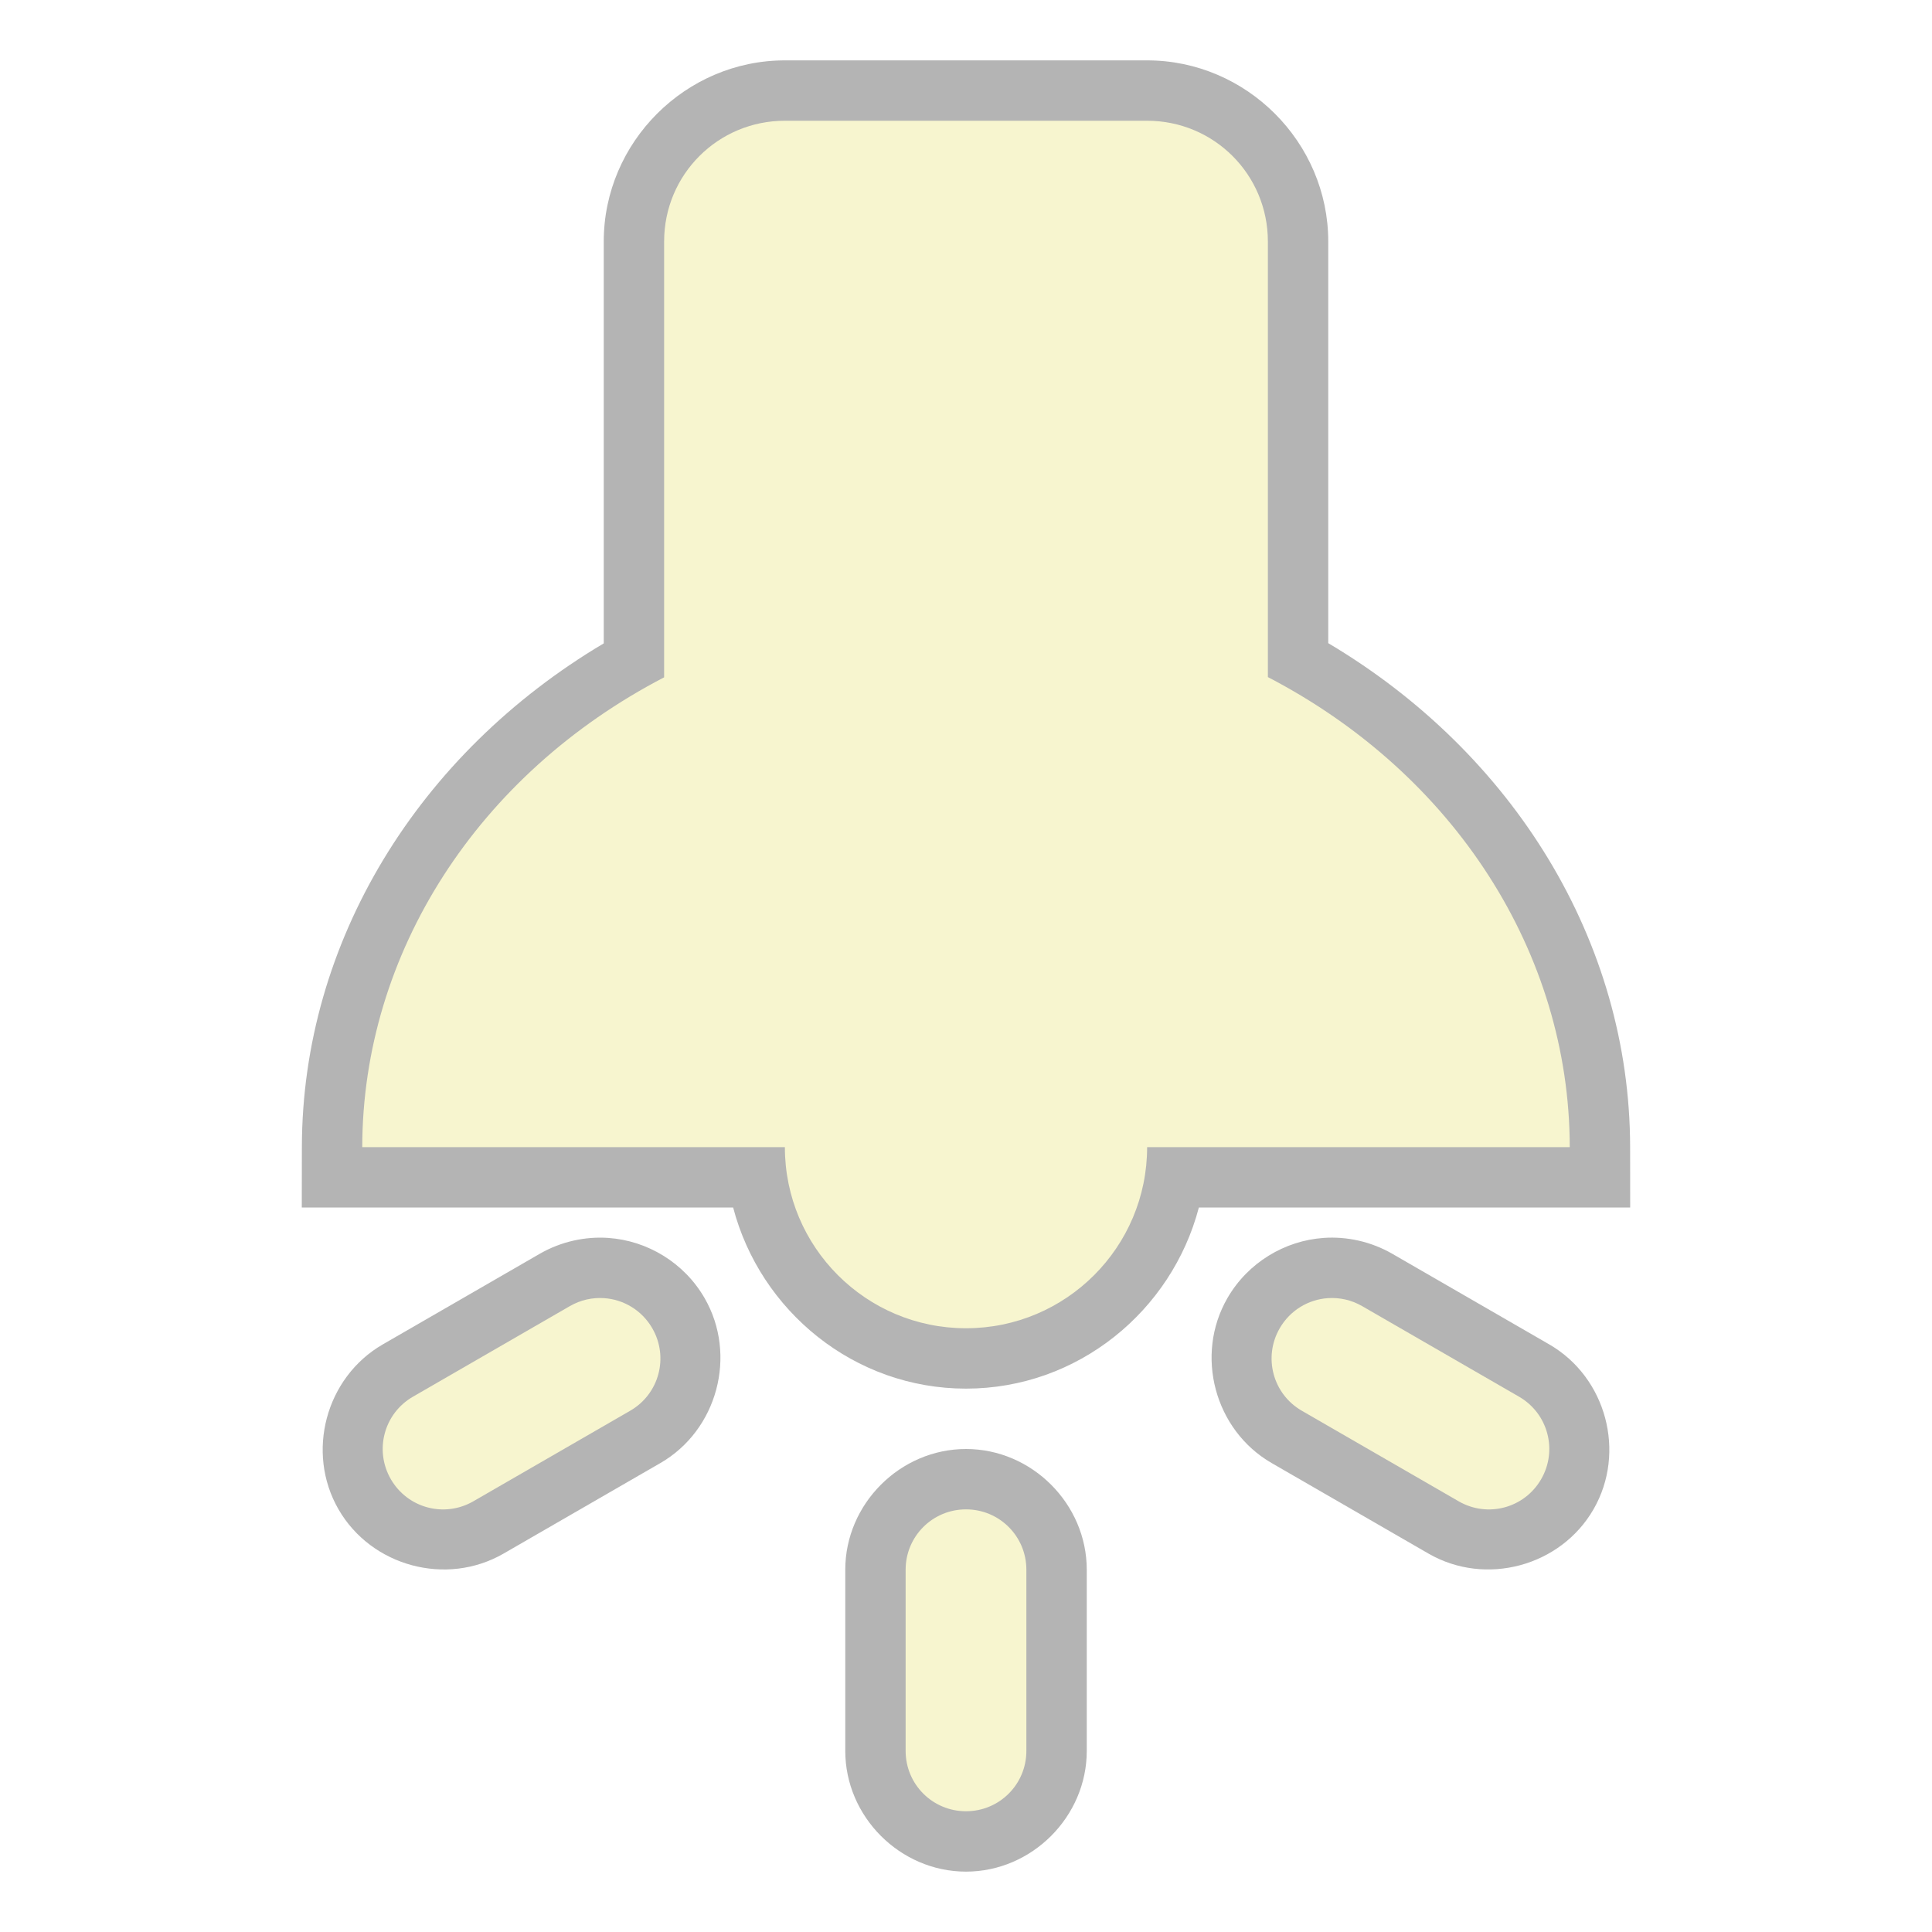
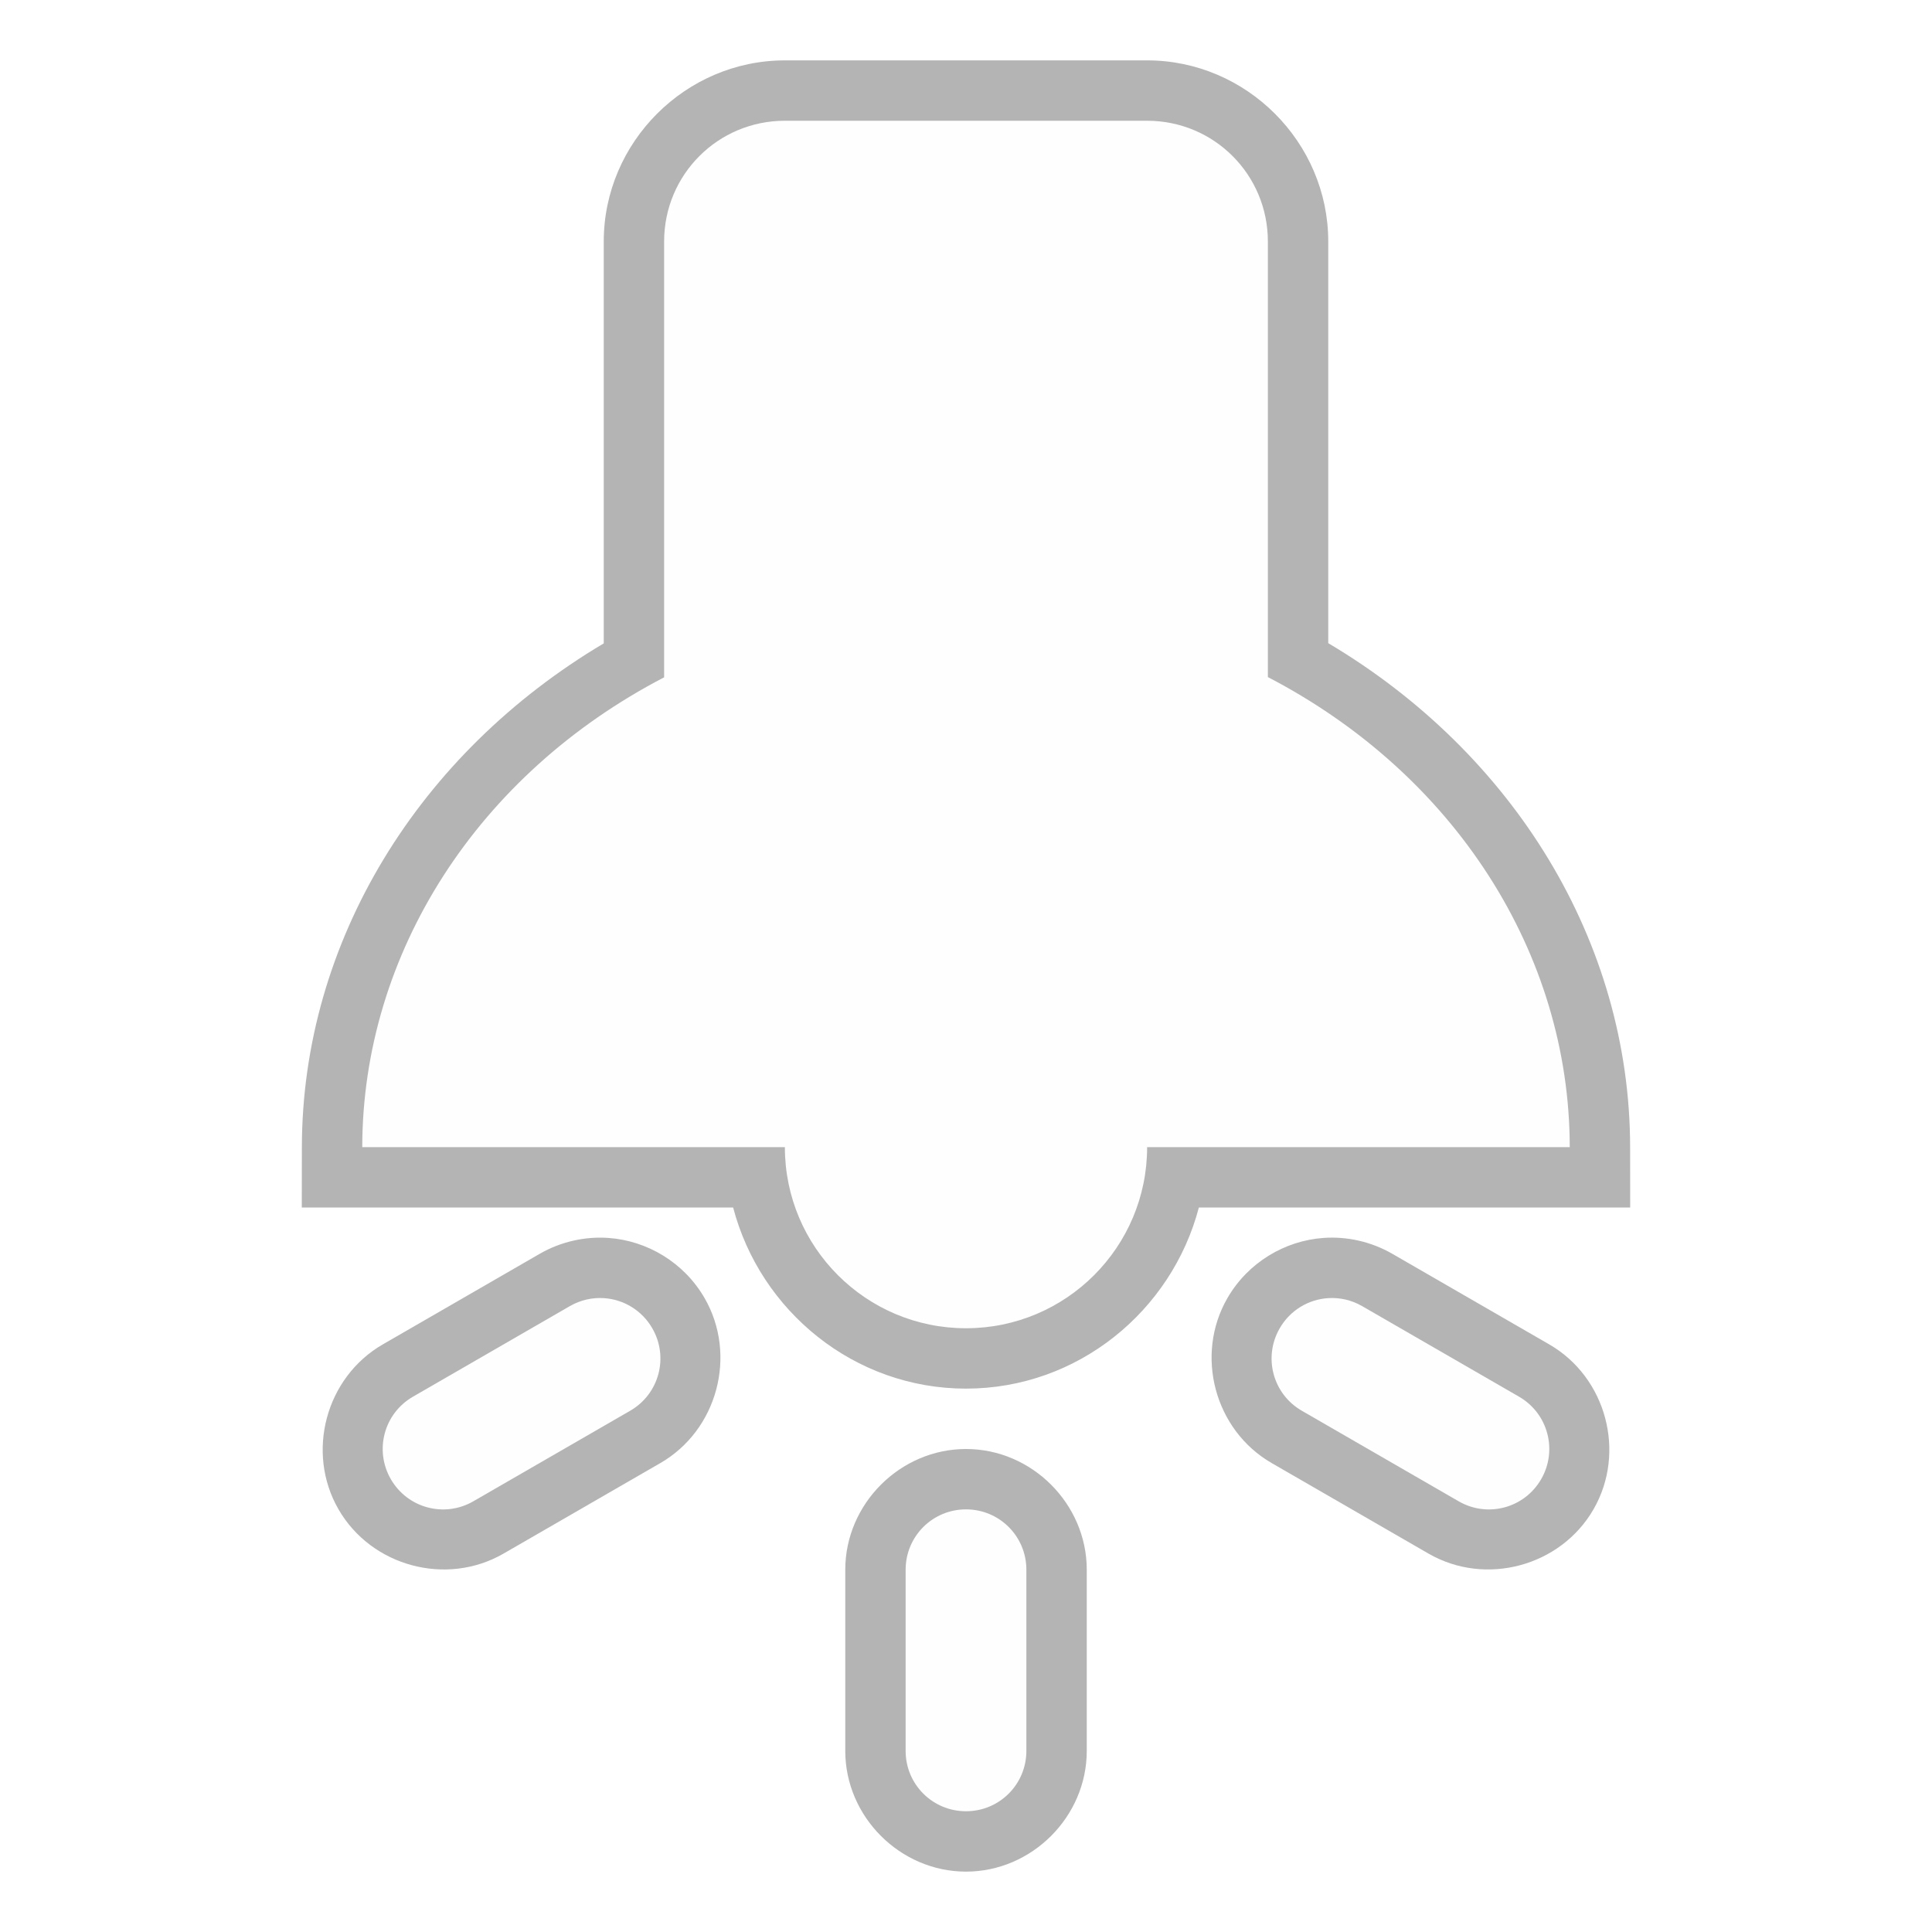
<svg xmlns="http://www.w3.org/2000/svg" height="128" viewBox="0 0 128 128" width="128">
  <path d="m52 4c-6.579 0-12 5.421-12 12v26.625c-12.263 7.282-19.978 19.75-20 33.369l-.006 4.006h28.578c1.799 6.863 8.027 12 15.428 12s13.628-5.137 15.428-12h28.576l-.004-4.004c-.015-13.625-7.732-26.099-20-33.385v-26.611c0-6.579-5.421-12-12-12zm-11.689 78.016c-1.536-.107-3.142.237-4.559 1.055l-10.393 6c-3.779 2.182-5.112 7.15-2.93 10.93 2.182 3.779 7.15 5.112 10.93 2.93l10.393-6c3.78-2.182 5.109-7.152 2.928-10.93-1.363-2.361-3.806-3.805-6.369-3.984zm47.379 0c-2.563.179-5.006 1.624-6.369 3.984-2.181 3.778-.852 8.748 2.928 10.93l10.393 6c3.779 2.182 8.748.849 10.93-2.93 2.182-3.779.849-8.748-2.93-10.93l-10.393-6c-1.417-.818-3.022-1.162-4.559-1.055zm-23.689 13.984c-4.363 0-8 3.637-8 8v12c0 4.363 3.637 8 8 8s8-3.637 8-8v-12c0-4.363-3.637-8-8-8z" fill-opacity=".294" />
-   <path d="m52 8c-4.432 0-8 3.568-8 8v12 16.875a40 36 0 0 0 -20 31.125h28a12 12 0 0 0 12 12 12 12 0 0 0 12-12h28a40 36 0 0 0 -20-31.141v-20.859-8c0-4.432-3.568-8-8-8zm-11.969 78.006c-.768-.054-1.56.114-2.279.529l-10.393 6c-1.919 1.108-2.573 3.546-1.465 5.465s3.546 2.573 5.465 1.465l10.393-6c1.919-1.108 2.571-3.546 1.463-5.465-.693-1.199-1.904-1.905-3.184-1.994zm47.938 0c-1.28.089-2.491.795-3.184 1.994-1.108 1.919-.456 4.357 1.463 5.465l10.393 6c1.919 1.108 4.357.454 5.465-1.465s.454-4.357-1.465-5.465l-10.393-6c-.72-.415-1.511-.583-2.279-.529zm-23.969 13.994c-2.216 0-4 1.784-4 4v12c0 2.216 1.784 4 4 4s4-1.784 4-4v-12c0-2.216-1.784-4-4-4z" fill="#f7f5cf" stroke-linecap="round" stroke-linejoin="round" stroke-width="2.108" />
+   <path d="m52 8c-4.432 0-8 3.568-8 8v12 16.875a40 36 0 0 0 -20 31.125h28a12 12 0 0 0 12 12 12 12 0 0 0 12-12h28a40 36 0 0 0 -20-31.141v-20.859-8c0-4.432-3.568-8-8-8zm-11.969 78.006c-.768-.054-1.56.114-2.279.529l-10.393 6c-1.919 1.108-2.573 3.546-1.465 5.465s3.546 2.573 5.465 1.465l10.393-6c1.919-1.108 2.571-3.546 1.463-5.465-.693-1.199-1.904-1.905-3.184-1.994zm47.938 0c-1.28.089-2.491.795-3.184 1.994-1.108 1.919-.456 4.357 1.463 5.465l10.393 6c1.919 1.108 4.357.454 5.465-1.465s.454-4.357-1.465-5.465l-10.393-6c-.72-.415-1.511-.583-2.279-.529zm-23.969 13.994c-2.216 0-4 1.784-4 4v12c0 2.216 1.784 4 4 4s4-1.784 4-4v-12c0-2.216-1.784-4-4-4z" fill="#fefefe" stroke-linecap="round" stroke-linejoin="round" stroke-width="2.108" />
</svg>
